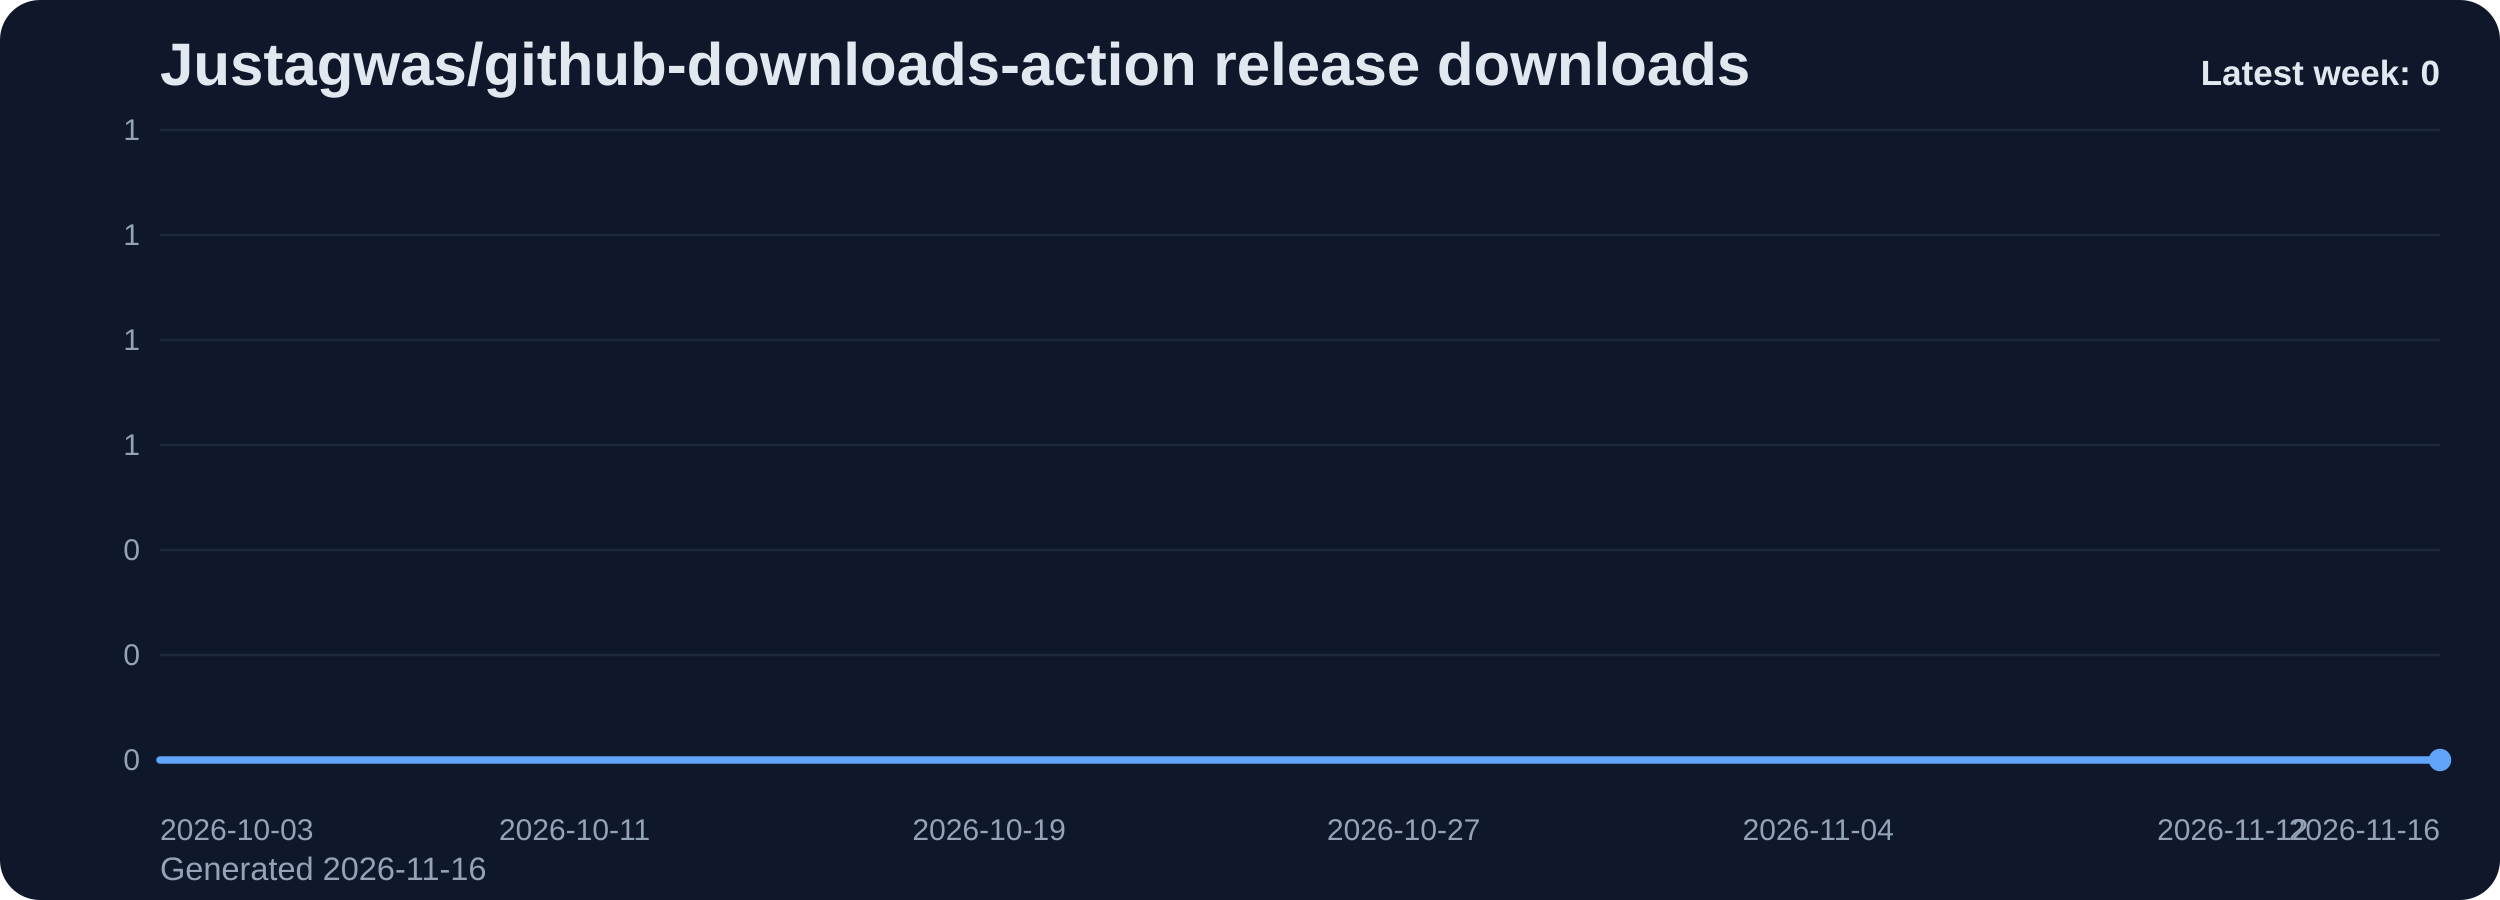
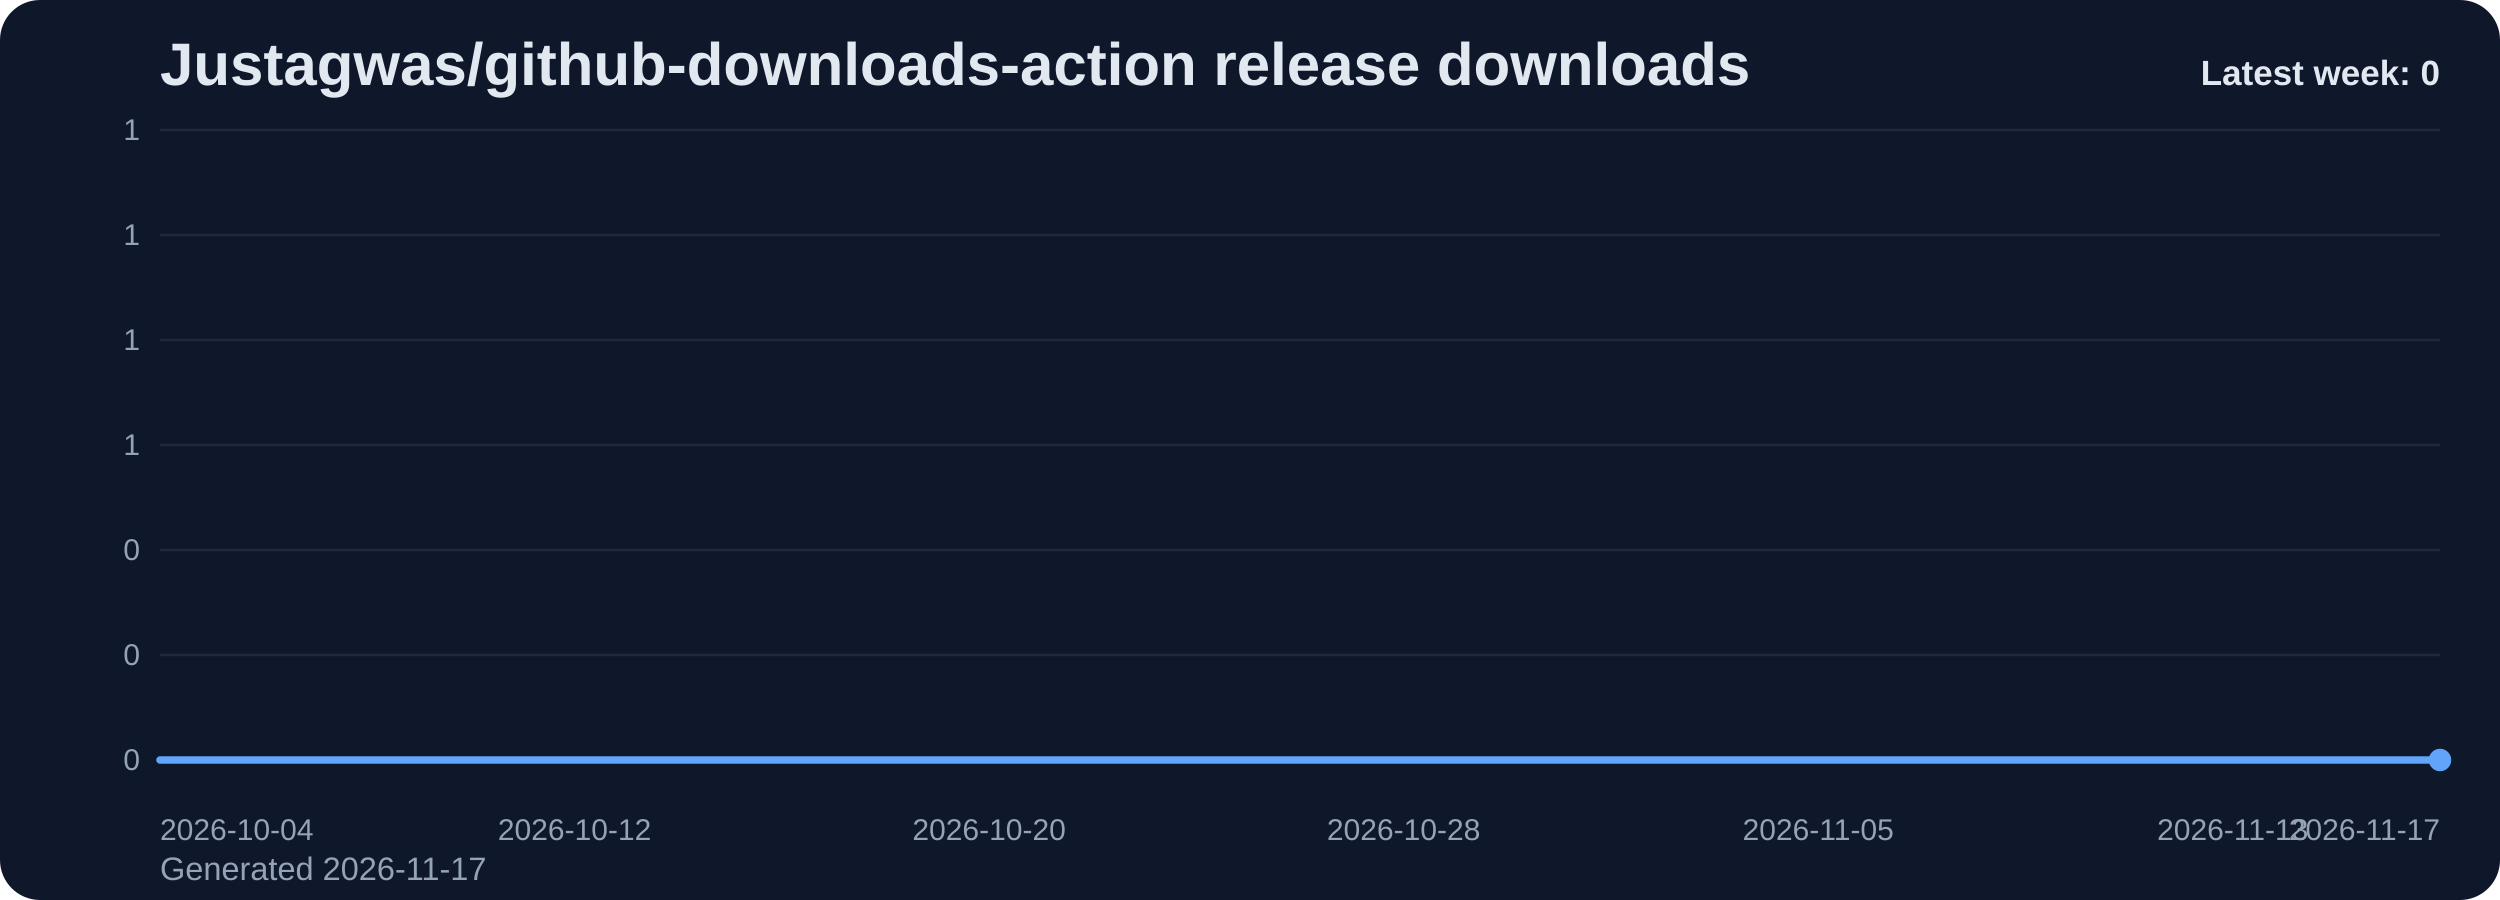
<svg xmlns="http://www.w3.org/2000/svg" viewBox="0 0 1000 360" role="img" aria-label="Justagwas/github-downloads-action release downloads chart">
  <defs>
    <linearGradient id="fill-weekly-slate" x1="0" y1="0" x2="0" y2="1">
      <stop offset="0%" stop-color="#60a5fa" stop-opacity="0.32" />
      <stop offset="100%" stop-color="#60a5fa" stop-opacity="0.05" />
    </linearGradient>
    <style>
      .bg { fill: #0f172a; }
      .title { font: 700 24px Arial, sans-serif; fill: #e2e8f0; }
      .sub { font: 400 13px Arial, sans-serif; fill: #94a3b8; }
      .grid { stroke: #1e293b; stroke-width: 1; }
      .axis { font: 400 12px Arial, sans-serif; fill: #94a3b8; }
      .line { fill: none; stroke: #60a5fa; stroke-width: 3; stroke-linecap: round; stroke-linejoin: round; }
      .dot { fill: #60a5fa; }
      .value { font: 600 11px Arial, sans-serif; fill: #cbd5e1; }
      .latest { font: 700 14px Arial, sans-serif; fill: #e2e8f0; }
    </style>
  </defs>
  <rect class="bg" x="0" y="0" width="1000" height="360" rx="16" />
  <text class="title" x="64" y="34">Justagwas/github-downloads-action release downloads</text>
-   <text class="sub" x="64" y="352">Generated 2026-11-16</text>
+   <text class="sub" x="64" y="352">Generated 2026-11-17</text>
  <line x1="64" y1="52.00" x2="976" y2="52.00" class="grid" />
  <text x="56" y="56.00" text-anchor="end" class="axis">1</text>
  <line x1="64" y1="94.00" x2="976" y2="94.00" class="grid" />
  <text x="56" y="98.00" text-anchor="end" class="axis">1</text>
  <line x1="64" y1="136.00" x2="976" y2="136.00" class="grid" />
  <text x="56" y="140.00" text-anchor="end" class="axis">1</text>
  <line x1="64" y1="178.00" x2="976" y2="178.00" class="grid" />
  <text x="56" y="182.00" text-anchor="end" class="axis">1</text>
  <line x1="64" y1="220.00" x2="976" y2="220.00" class="grid" />
  <text x="56" y="224.00" text-anchor="end" class="axis">0</text>
  <line x1="64" y1="262.00" x2="976" y2="262.00" class="grid" />
  <text x="56" y="266.00" text-anchor="end" class="axis">0</text>
  <line x1="64" y1="304.00" x2="976" y2="304.00" class="grid" />
  <text x="56" y="308.00" text-anchor="end" class="axis">0</text>
  <path d="M 64.00 304 L 64.00 304.00 L 84.73 304.00 L 105.45 304.00 L 126.18 304.00 L 146.91 304.00 L 167.64 304.00 L 188.36 304.00 L 209.09 304.00 L 229.82 304.00 L 250.55 304.00 L 271.27 304.00 L 292.00 304.00 L 312.73 304.00 L 333.45 304.00 L 354.18 304.00 L 374.91 304.00 L 395.64 304.00 L 416.36 304.00 L 437.09 304.00 L 457.82 304.00 L 478.55 304.00 L 499.27 304.00 L 520.00 304.00 L 540.73 304.00 L 561.45 304.00 L 582.18 304.00 L 602.91 304.00 L 623.64 304.00 L 644.36 304.00 L 665.09 304.00 L 685.82 304.00 L 706.55 304.00 L 727.27 304.00 L 748.00 304.00 L 768.73 304.00 L 789.45 304.00 L 810.18 304.00 L 830.91 304.00 L 851.64 304.00 L 872.36 304.00 L 893.09 304.00 L 913.82 304.00 L 934.55 304.00 L 955.27 304.00 L 976.00 304.00 L 976.00 304 Z" fill="url(#fill-weekly-slate)" />
  <polyline class="line" points="64.00,304.00 84.73,304.00 105.45,304.00 126.18,304.00 146.91,304.00 167.64,304.00 188.36,304.00 209.09,304.00 229.82,304.00 250.55,304.00 271.27,304.00 292.00,304.00 312.73,304.00 333.45,304.00 354.18,304.00 374.91,304.00 395.64,304.00 416.36,304.00 437.09,304.00 457.82,304.00 478.55,304.00 499.27,304.00 520.00,304.00 540.73,304.00 561.45,304.00 582.18,304.00 602.91,304.00 623.64,304.00 644.36,304.00 665.09,304.00 685.82,304.00 706.55,304.00 727.27,304.00 748.00,304.00 768.73,304.00 789.45,304.00 810.18,304.00 830.91,304.00 851.64,304.00 872.36,304.00 893.09,304.00 913.82,304.00 934.55,304.00 955.27,304.00 976.00,304.00" />
  <circle class="dot" cx="976.00" cy="304.00" r="4.5" />
-   <text class="axis" x="64.00" y="336" text-anchor="start">2026-10-03</text>
-   <text class="axis" x="229.82" y="336" text-anchor="middle">2026-10-11</text>
-   <text class="axis" x="395.64" y="336" text-anchor="middle">2026-10-19</text>
-   <text class="axis" x="561.45" y="336" text-anchor="middle">2026-10-27</text>
-   <text class="axis" x="727.27" y="336" text-anchor="middle">2026-11-04</text>
-   <text class="axis" x="893.09" y="336" text-anchor="middle">2026-11-12</text>
-   <text class="axis" x="976.00" y="336" text-anchor="end">2026-11-16</text>
+   <text class="axis" x="64.00" y="336" text-anchor="start">2026-10-04</text>
+   <text class="axis" x="229.82" y="336" text-anchor="middle">2026-10-12</text>
+   <text class="axis" x="395.64" y="336" text-anchor="middle">2026-10-20</text>
+   <text class="axis" x="561.45" y="336" text-anchor="middle">2026-10-28</text>
+   <text class="axis" x="727.27" y="336" text-anchor="middle">2026-11-05</text>
+   <text class="axis" x="893.09" y="336" text-anchor="middle">2026-11-13</text>
+   <text class="axis" x="976.00" y="336" text-anchor="end">2026-11-17</text>
  <text class="latest" x="976" y="34" text-anchor="end">Latest week: 0</text>
</svg>
